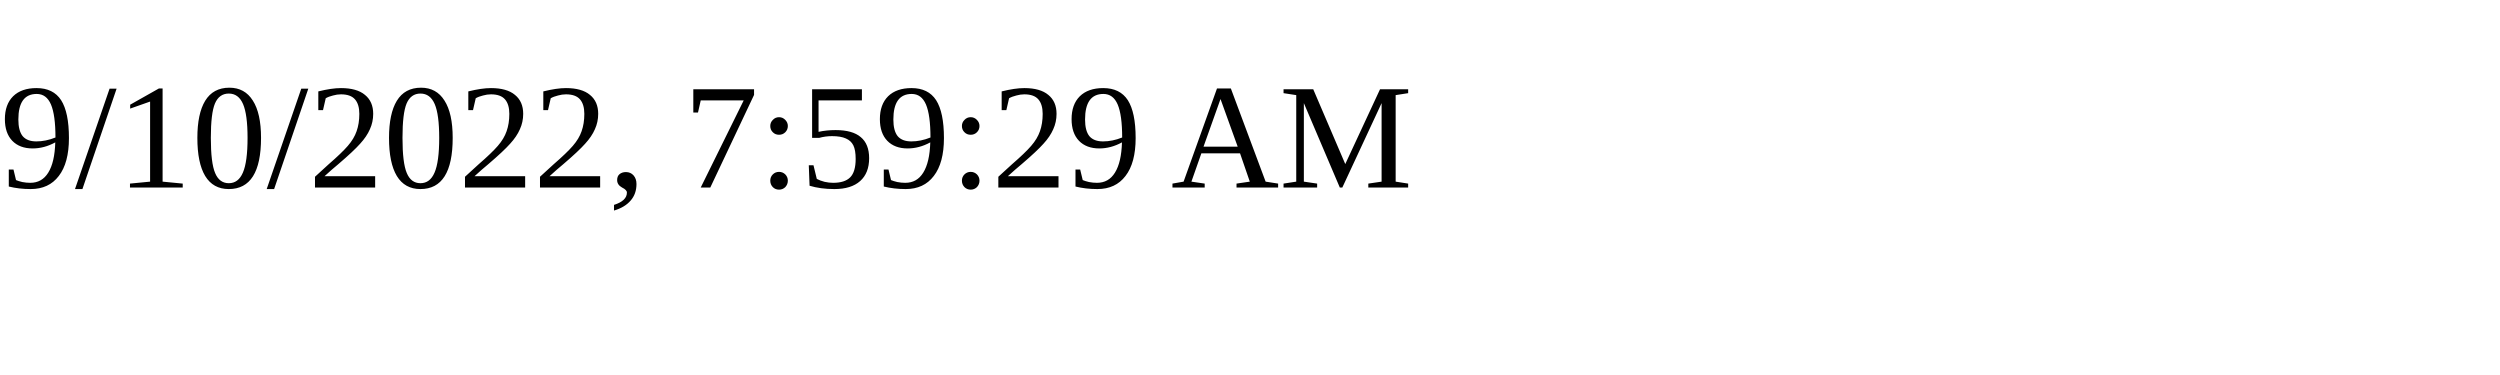
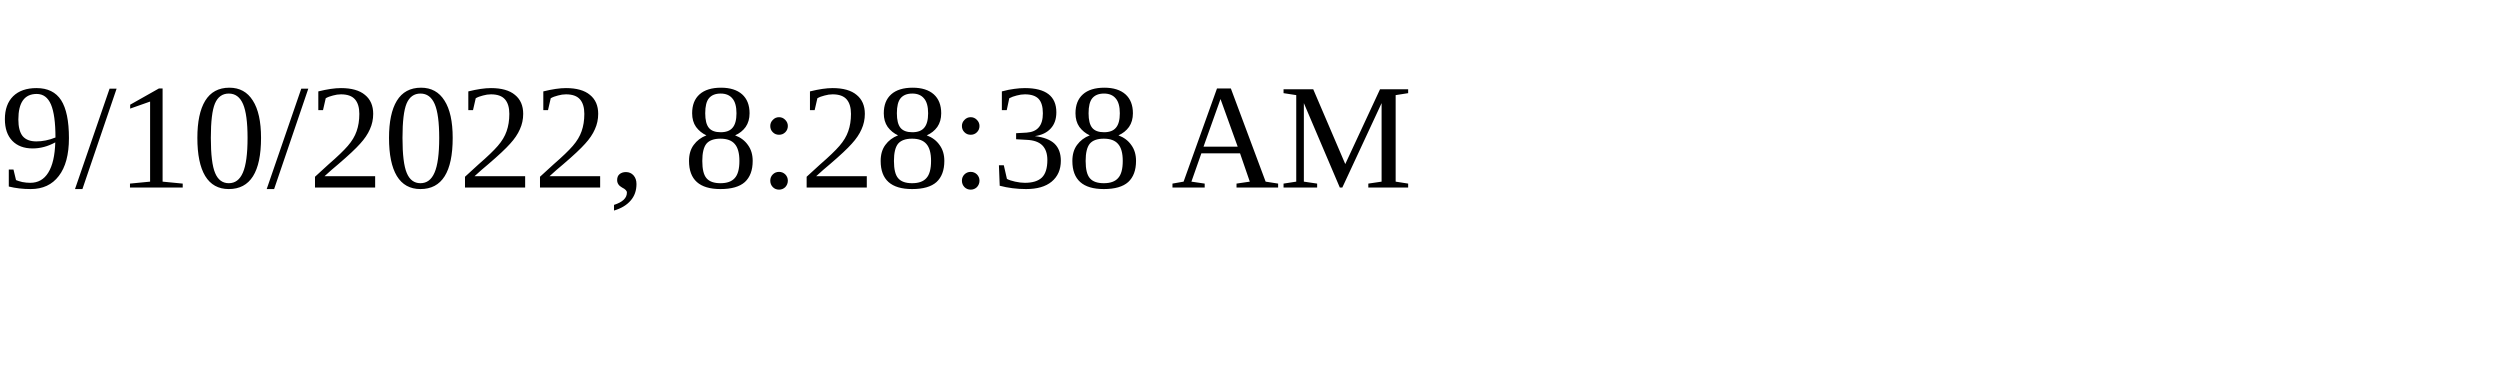
<svg xmlns="http://www.w3.org/2000/svg" height="30" width="200">
-   <text x="0" y="15">9/10/2022, 7:59:29 AM</text>
+   <text x="0" y="15">9/10/2022, 8:28:38 AM</text>
</svg>
